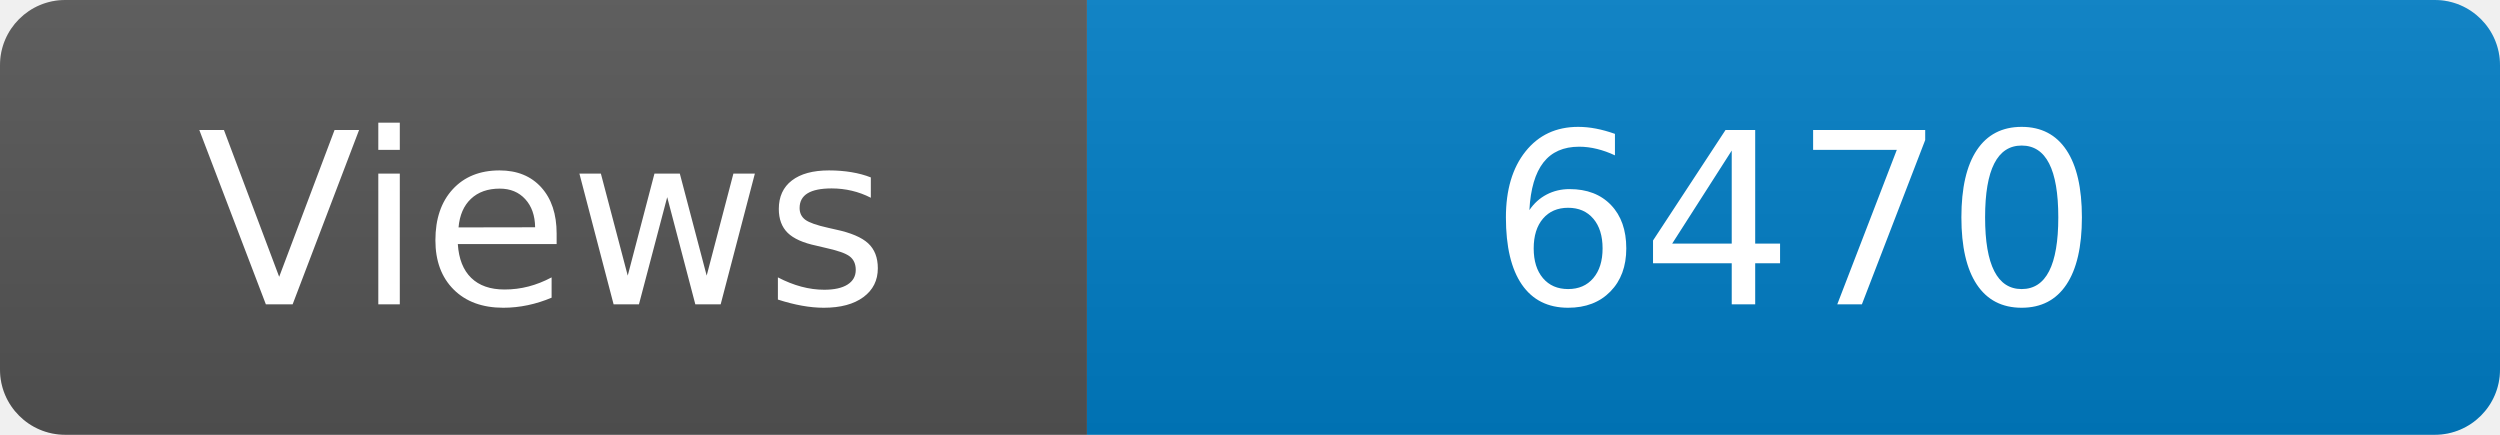
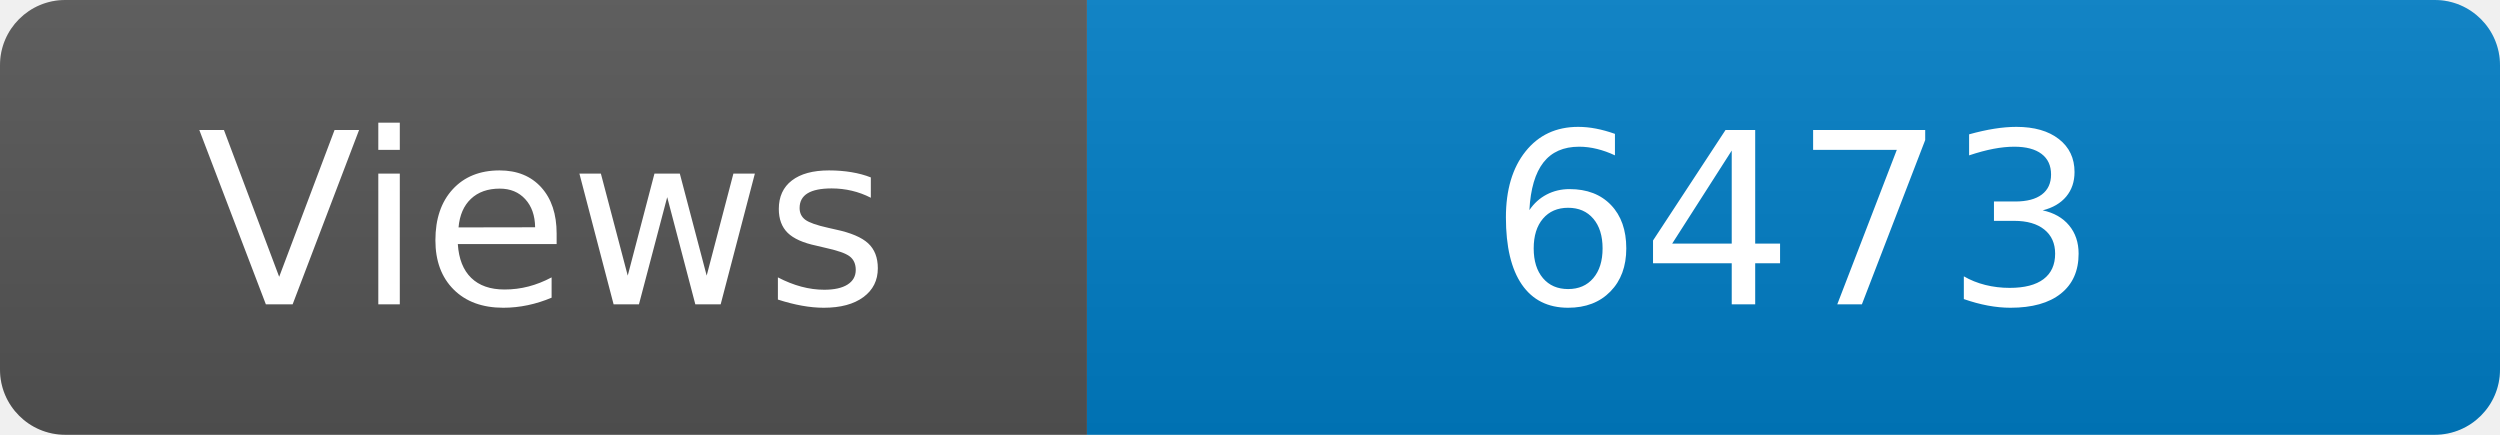
<svg xmlns="http://www.w3.org/2000/svg" width="115" height="20" role="img" aria-label="Maintained?: yes">
  <linearGradient id="s" x2="0" y2="100%">
    <stop offset="0" stop-color="#bbb" stop-opacity=".1" />
    <stop offset="1" stop-opacity=".1" />
  </linearGradient>
  <clipPath id="r">
    <rect width="115" height="20" rx="3" fill="#fff" />
  </clipPath>
  <g clip-path="url(#r)">
    <rect width="50" height="20" fill="#555" />
    <rect x="50" width="160" height="20" fill="#007ec6" />
    <rect width="115" height="20" fill="url(#s)" />
  </g>
  <g fill="#fff" text-anchor="middle" font-family="Verdana,Geneva,DejaVu Sans,sans-serif" font-size="110">
    <text x="250" y="140" transform="scale(.1)" fill="#fff">Views</text>
-     <text x="825" y="140" transform="scale(.1)" fill="#fff">6470</text>
+     <text x="825" y="140" transform="scale(.1)" fill="#fff">6473</text>
  </g>
</svg>
